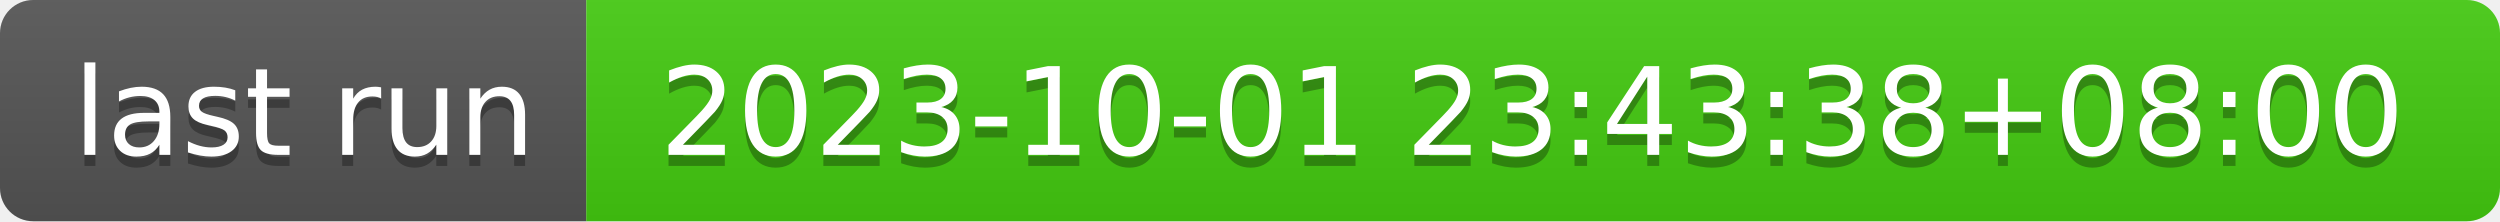
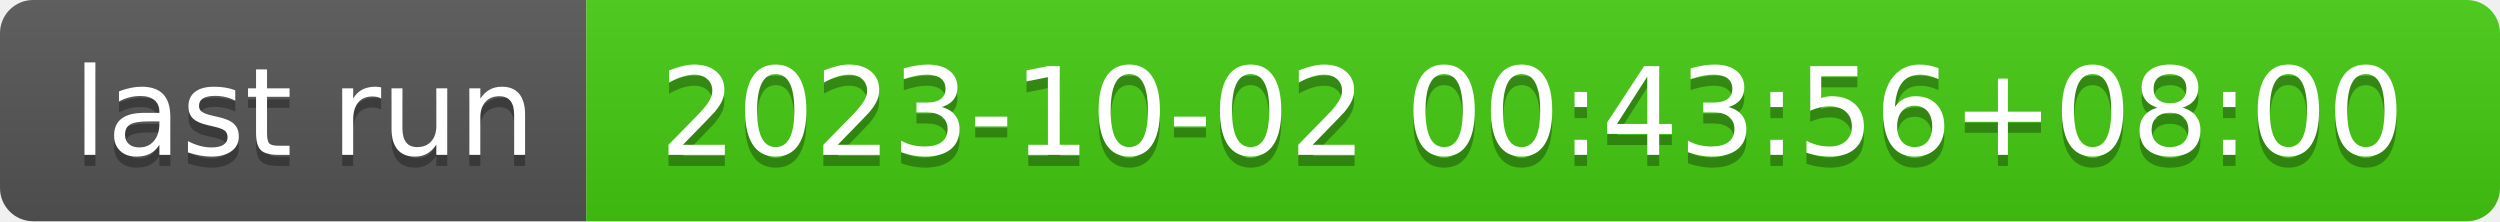
- <svg xmlns="http://www.w3.org/2000/svg" width="226" height="20" role="img" aria-label="last run: 2023-10-01 23:43:38+08:00">
+ <svg xmlns="http://www.w3.org/2000/svg" width="226" height="20" role="img" aria-label="last run: 2023-10-02 00:43:56+08:00">
  <linearGradient id="s" x2="0" y2="100%">
    <stop offset="0" stop-color="#bbb" stop-opacity=".1" />
    <stop offset="1" stop-opacity=".1" />
  </linearGradient>
  <clipPath id="r">
    <rect width="226" height="20" rx="3" fill="#fff" />
  </clipPath>
  <g clip-path="url(#r)">
    <rect width="53" height="20" fill="#555" />
    <rect x="53" width="173" height="20" fill="#4c1" />
    <rect width="226" height="20" fill="url(#s)" />
  </g>
  <g fill="#fff" text-anchor="middle" font-family="Verdana,Geneva,DejaVu Sans,sans-serif" text-rendering="geometricPrecision" font-size="110">
    <text aria-hidden="true" x="275" y="150" fill="#010101" fill-opacity=".3" transform="scale(.1)" textLength="430">last run</text>
    <text x="275" y="140" transform="scale(.1)" fill="#fff" textLength="430">last run</text>
-     <text aria-hidden="true" x="1385" y="150" fill="#010101" fill-opacity=".3" transform="scale(.1)" textLength="1630">2023-10-01 23:43:38+08:00</text>
-     <text x="1385" y="140" transform="scale(.1)" fill="#fff" textLength="1630">2023-10-01 23:43:38+08:00</text>
+     <text aria-hidden="true" x="1385" y="150" fill="#010101" fill-opacity=".3" transform="scale(.1)" textLength="1630">2023-10-02 00:43:56+08:00</text>
+     <text x="1385" y="140" transform="scale(.1)" fill="#fff" textLength="1630">2023-10-02 00:43:56+08:00</text>
  </g>
</svg>
